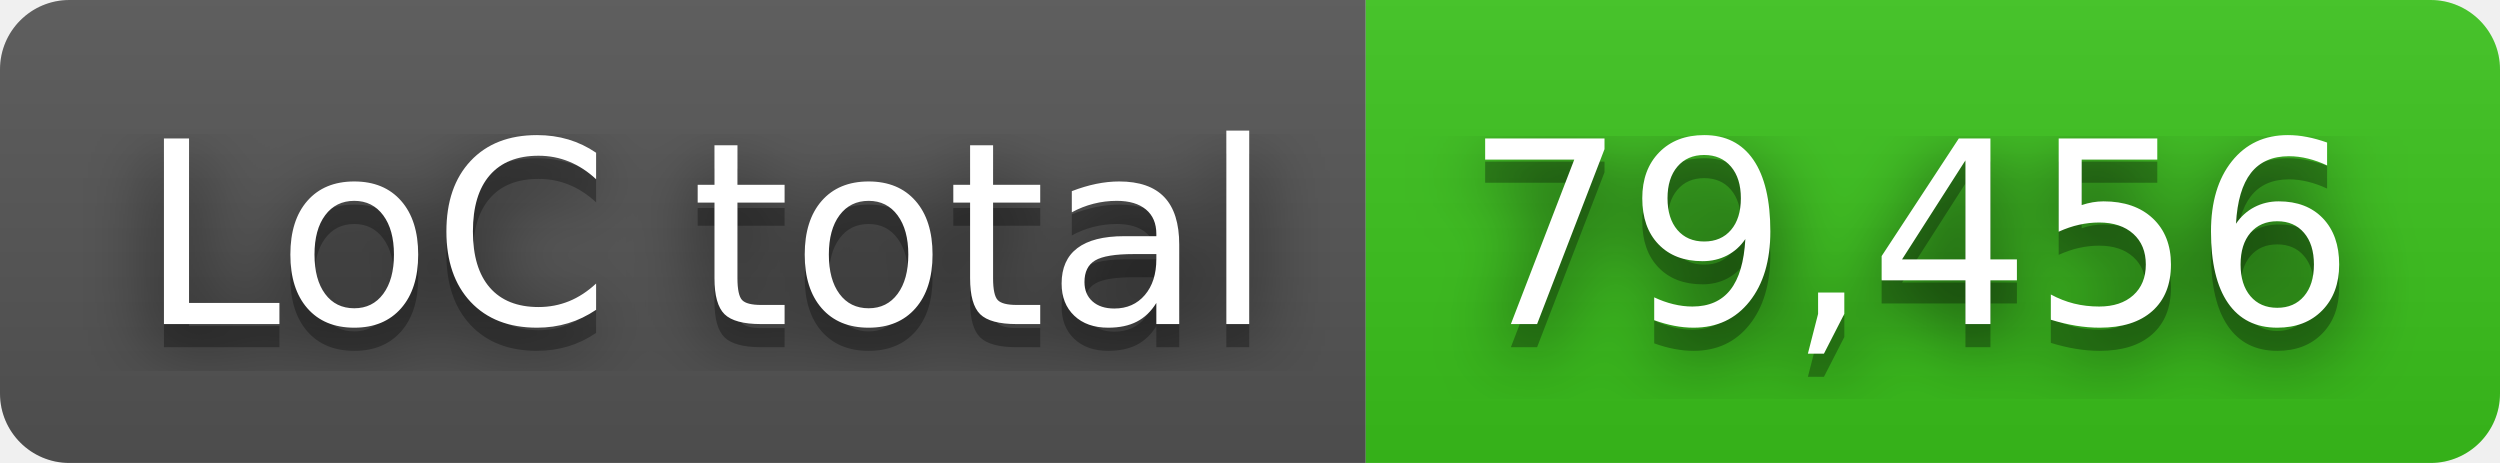
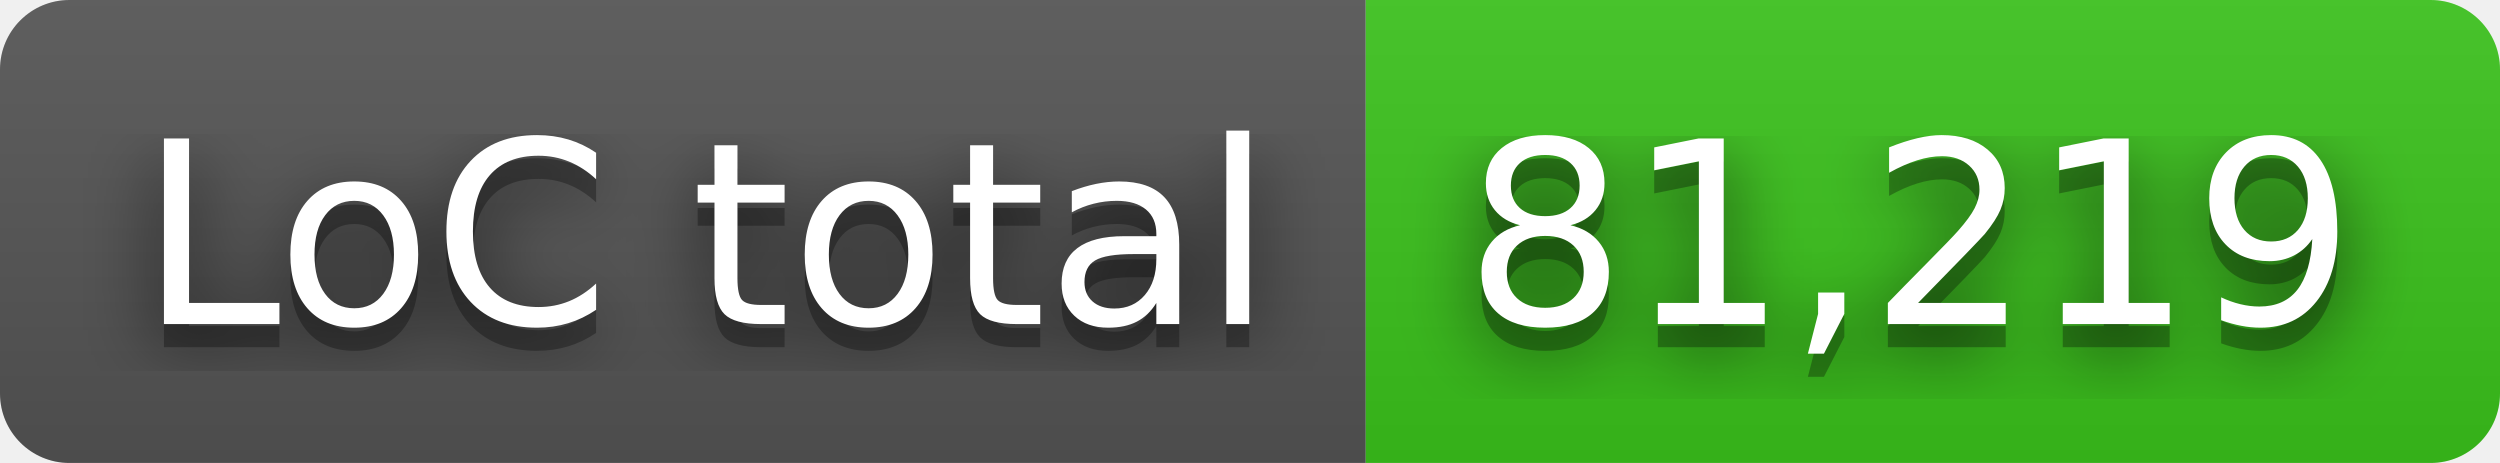
- <svg xmlns="http://www.w3.org/2000/svg" width="108" height="20" role="img" aria-label="LoC total: 79,456">
+ <svg xmlns="http://www.w3.org/2000/svg" width="108" height="20" role="img" aria-label="LoC total: 81,219">
  <filter id="blur">
    <feGaussianBlur stdDeviation="16" />
  </filter>
  <linearGradient id="s" x2="0" y2="100%">
    <stop offset="0" stop-color="#bbb" stop-opacity=".1" />
    <stop offset="1" stop-opacity=".1" />
  </linearGradient>
  <clipPath id="r">
    <rect width="108" height="20" rx="3" />
  </clipPath>
  <g clip-path="url(#r)">
    <rect width="59" height="20" fill="#555" />
    <rect x="59" width="49" height="20" fill="#3bc41c" />
    <rect width="108" height="20" fill="url(#s)" />
  </g>
  <g fill="#fff" text-anchor="middle" font-family="Verdana,Geneva,DejaVu Sans,sans-serif" text-rendering="geometricPrecision" font-size="110">
    <g transform="scale(.1)">
      <g aria-hidden="true" fill="#010101">
        <text x="305" y="150" fill-opacity=".8" filter="url(#blur)" textLength="490">LoC total</text>
        <text x="305" y="150" fill-opacity=".3" textLength="490">LoC total</text>
      </g>
      <text x="305" y="140" textLength="490">LoC total</text>
    </g>
    <g transform="scale(.1)">
      <g aria-hidden="true" fill="#010101">
-         <text x="825" y="150" fill-opacity=".8" filter="url(#blur)" textLength="390">79,456</text>
-         <text x="825" y="150" fill-opacity=".3" textLength="390">79,456</text>
+         <text x="825" y="150" fill-opacity=".8" filter="url(#blur)" textLength="390">81,219</text>
+         <text x="825" y="150" fill-opacity=".3" textLength="390">81,219</text>
      </g>
-       <text x="825" y="140" textLength="390">79,456</text>
+       <text x="825" y="140" textLength="390">81,219</text>
    </g>
  </g>
</svg>
